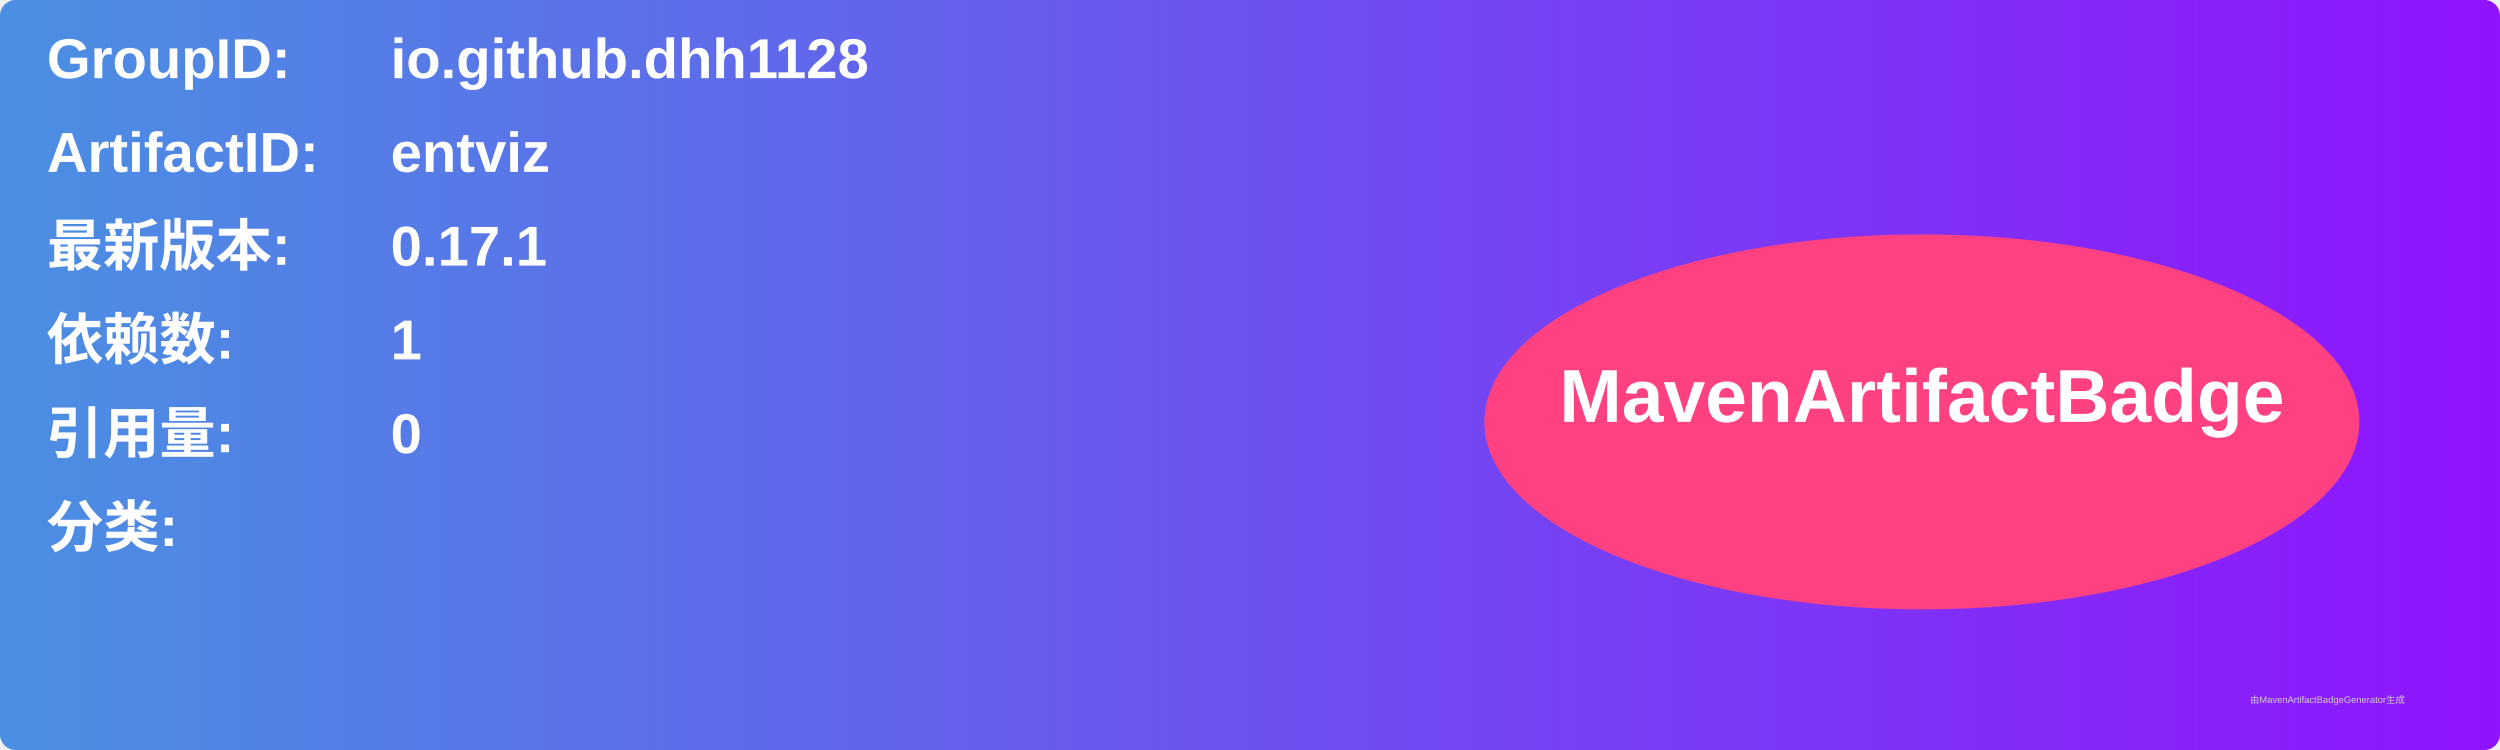
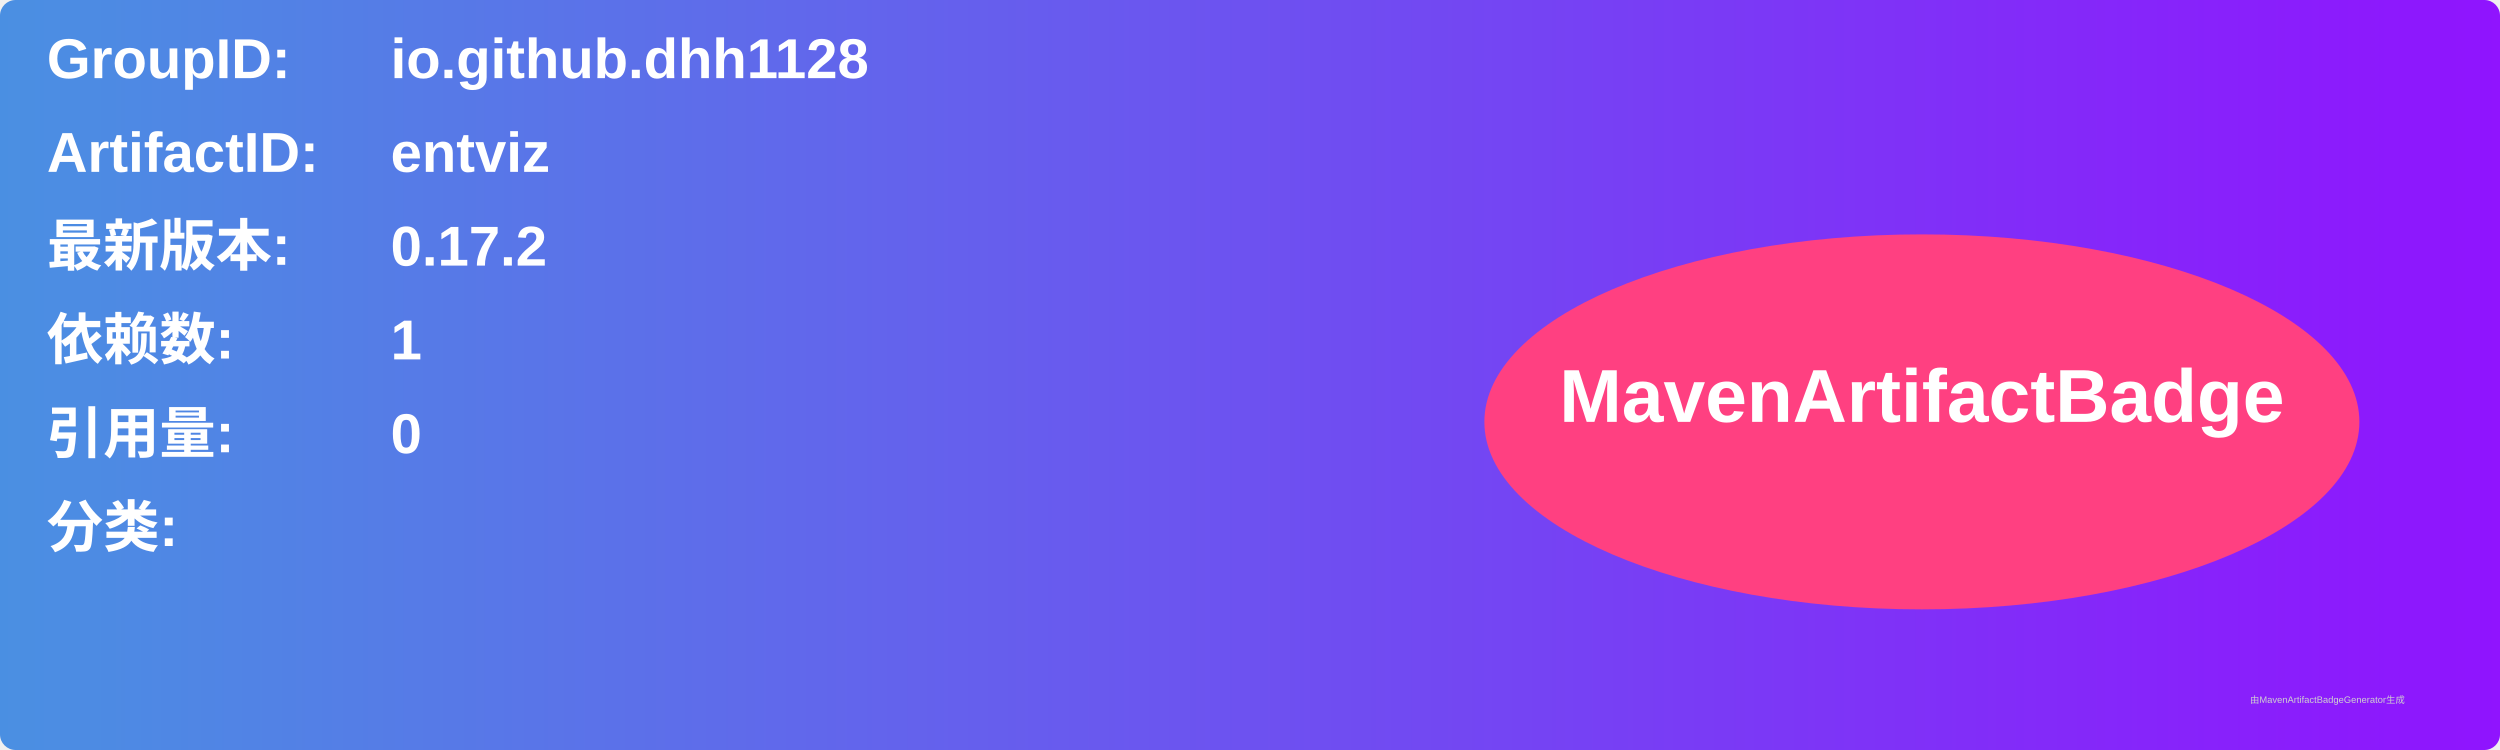
<svg xmlns="http://www.w3.org/2000/svg" width="800" height="240" viewBox="0 0 800 240">
  <linearGradient id="grad" x1="0%" y1="0%" x2="100%" y2="0%">
    <stop offset="0%" stop-color="#4a90e2" />
    <stop offset="100%" stop-color="#9013fe" />
  </linearGradient>
  <rect width="100%" height="100%" rx="5" ry="5" fill="url(#grad)" />
  <g transform="translate(15, 15)">
    <text x="0" y="10" font-family="Arial" font-size="18" fill="white" font-weight="bold" width="260">GroupID:</text>
    <text x="110" y="10" font-family="Arial" font-size="18" fill="white" font-weight="bold" width="460">io.github.dhh1128</text>
    <text x="0" y="40" font-family="Arial" font-size="18" fill="white" font-weight="bold" width="260">ArtifactID:</text>
    <text x="110" y="40" font-family="Arial" font-size="18" fill="white" font-weight="bold" width="460">entviz</text>
    <text x="0" y="70" font-family="Arial" font-size="18" fill="white" font-weight="bold">最新版本:</text>
    <text x="110" y="70" font-family="Arial" font-size="18" fill="white" font-weight="bold">
-       <tspan font-weight="bold">0.17.1</tspan>
+       <tspan font-weight="bold">0.17.2</tspan>
    </text>
    <text x="0" y="100" font-family="Arial" font-size="18" fill="white" font-weight="bold">依赖数: </text>
    <text x="110" y="100" font-family="Arial" font-size="18" fill="white">
      <tspan font-weight="bold">1</tspan>
    </text>
    <text x="0" y="130" font-family="Arial" font-size="18" fill="white" font-weight="bold">引用量: </text>
    <text x="110" y="130" font-family="Arial" font-size="18" fill="white">
      <tspan font-weight="bold">0</tspan>
    </text>
    <text x="0" y="160" font-family="Arial" font-size="18" fill="white" font-weight="bold">分类:</text>
    <text x="10" y="190" font-family="Arial" font-size="10" fill="white">
      <tspan font-weight="bold" />
    </text>
    <ellipse cx="600" cy="120" rx="140" ry="60" fill="#ff4081" />
    <text x="600" y="120" text-anchor="middle" font-family="Arial" font-size="24" fill="white" font-weight="bold">MavenArtifactBadge</text>
  </g>
  <text x="720" y="225" font-family="Arial" font-size="3" fill="#d0d0d0">由MavenArtifactBadgeGenerator生成</text>
</svg>
